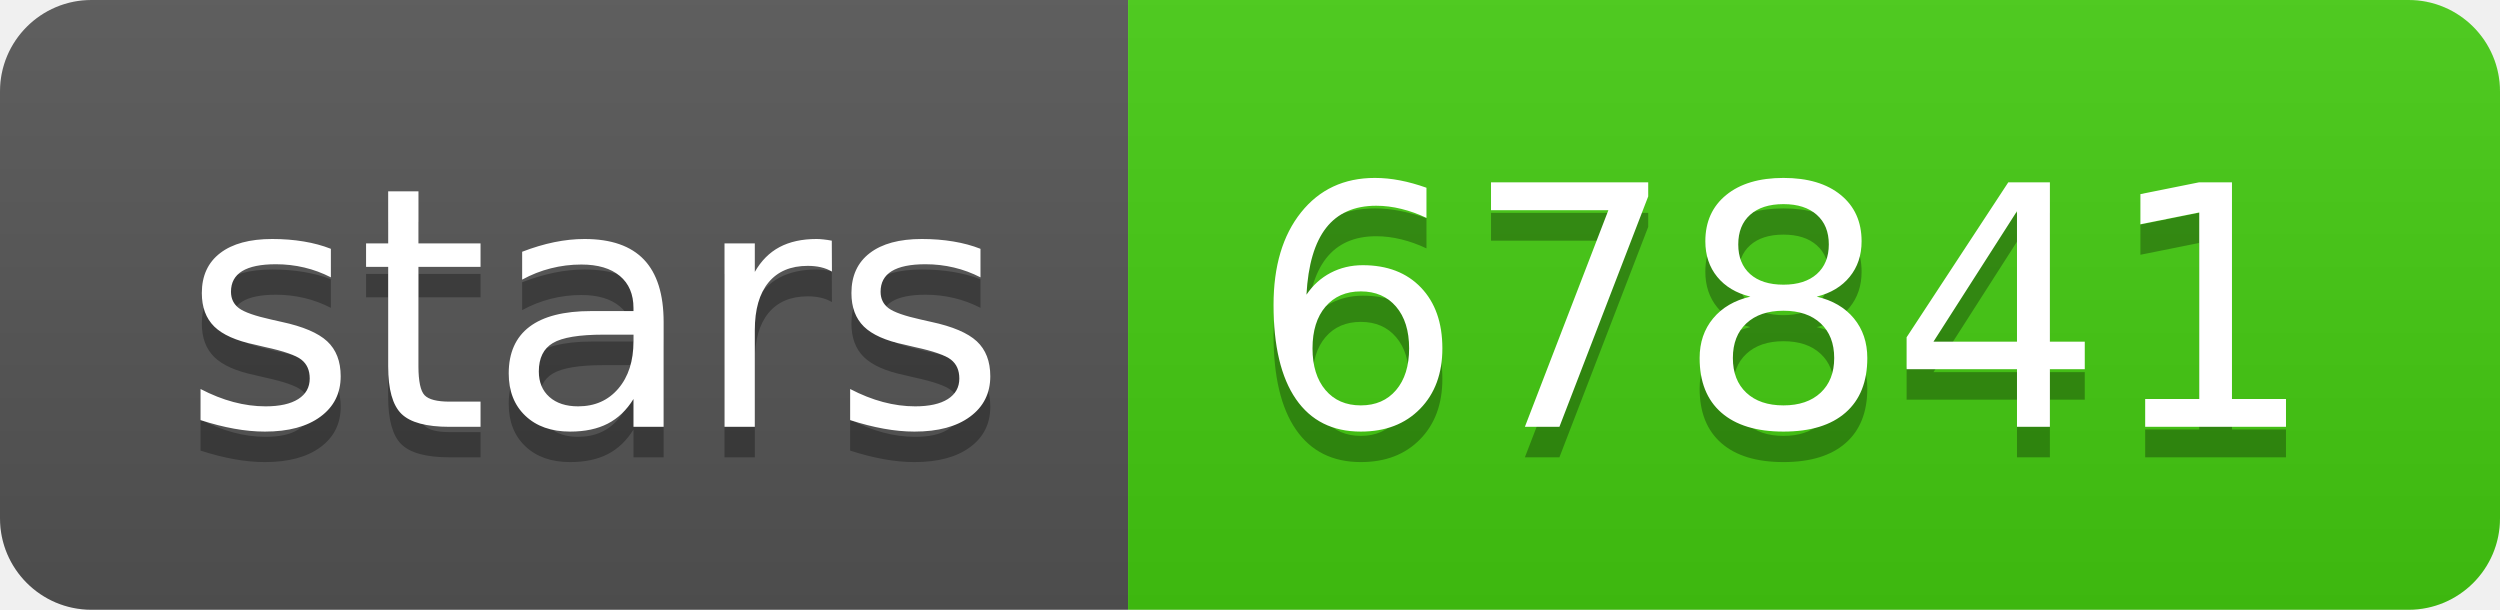
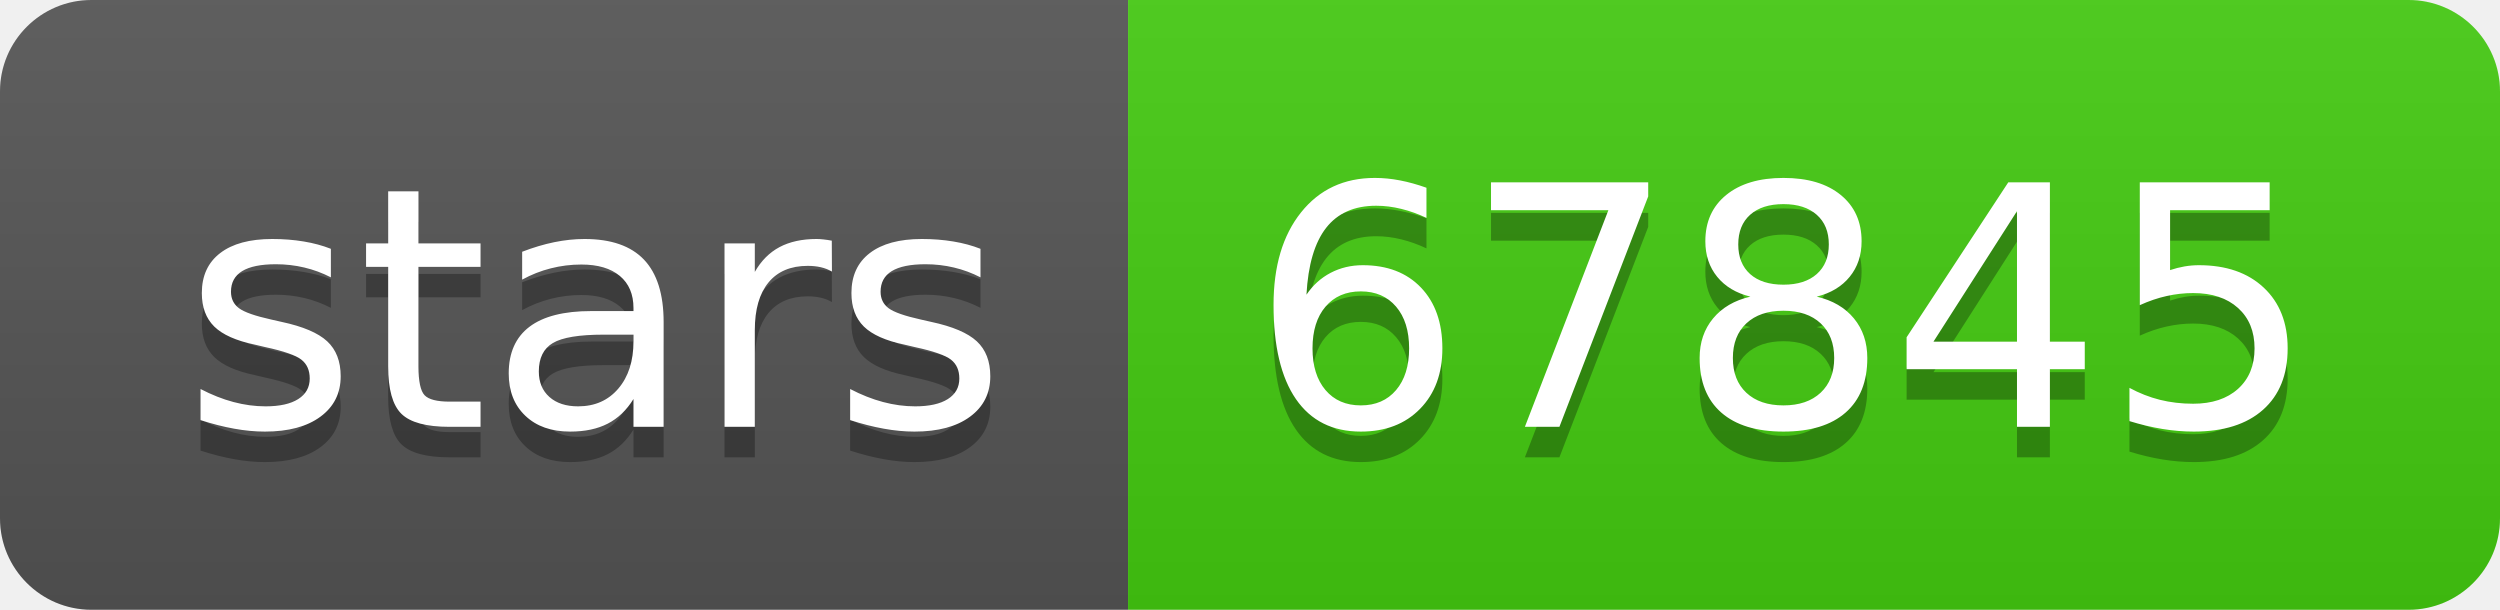
- <svg xmlns="http://www.w3.org/2000/svg" width="82" height="20" role="img" aria-label="stars: 67841">
+ <svg xmlns="http://www.w3.org/2000/svg" width="82" height="20" role="img" aria-label="stars: 67845">
  <linearGradient id="s" x2="0" y2="100%">
    <stop offset="0" stop-color="#bbb" stop-opacity=".1" />
    <stop offset="1" stop-opacity=".1" />
  </linearGradient>
  <clipPath id="r">
    <rect width="82" height="20" rx="3" fill="#fff" />
  </clipPath>
  <g clip-path="url(#r)">
    <rect width="37" height="20" fill="#555" />
    <rect x="37" width="45" height="20" fill="#4c1" />
    <rect width="82" height="20" fill="url(#s)" />
  </g>
  <g fill="#fff" text-anchor="middle" font-family="Verdana,Geneva,DejaVu Sans,sans-serif" text-rendering="geometricPrecision" font-size="110">
    <text aria-hidden="true" x="195" y="150" fill="#010101" fill-opacity=".3" transform="scale(.1)" textLength="270">stars</text>
    <text x="195" y="140" transform="scale(.1)" fill="#fff" textLength="270">stars</text>
-     <text aria-hidden="true" x="585" y="150" fill="#010101" fill-opacity=".3" transform="scale(.1)" textLength="350">67841</text>
-     <text x="585" y="140" transform="scale(.1)" fill="#fff" textLength="350">67841</text>
+     <text aria-hidden="true" x="585" y="150" fill="#010101" fill-opacity=".3" transform="scale(.1)" textLength="350">67845</text>
+     <text x="585" y="140" transform="scale(.1)" fill="#fff" textLength="350">67845</text>
  </g>
</svg>
